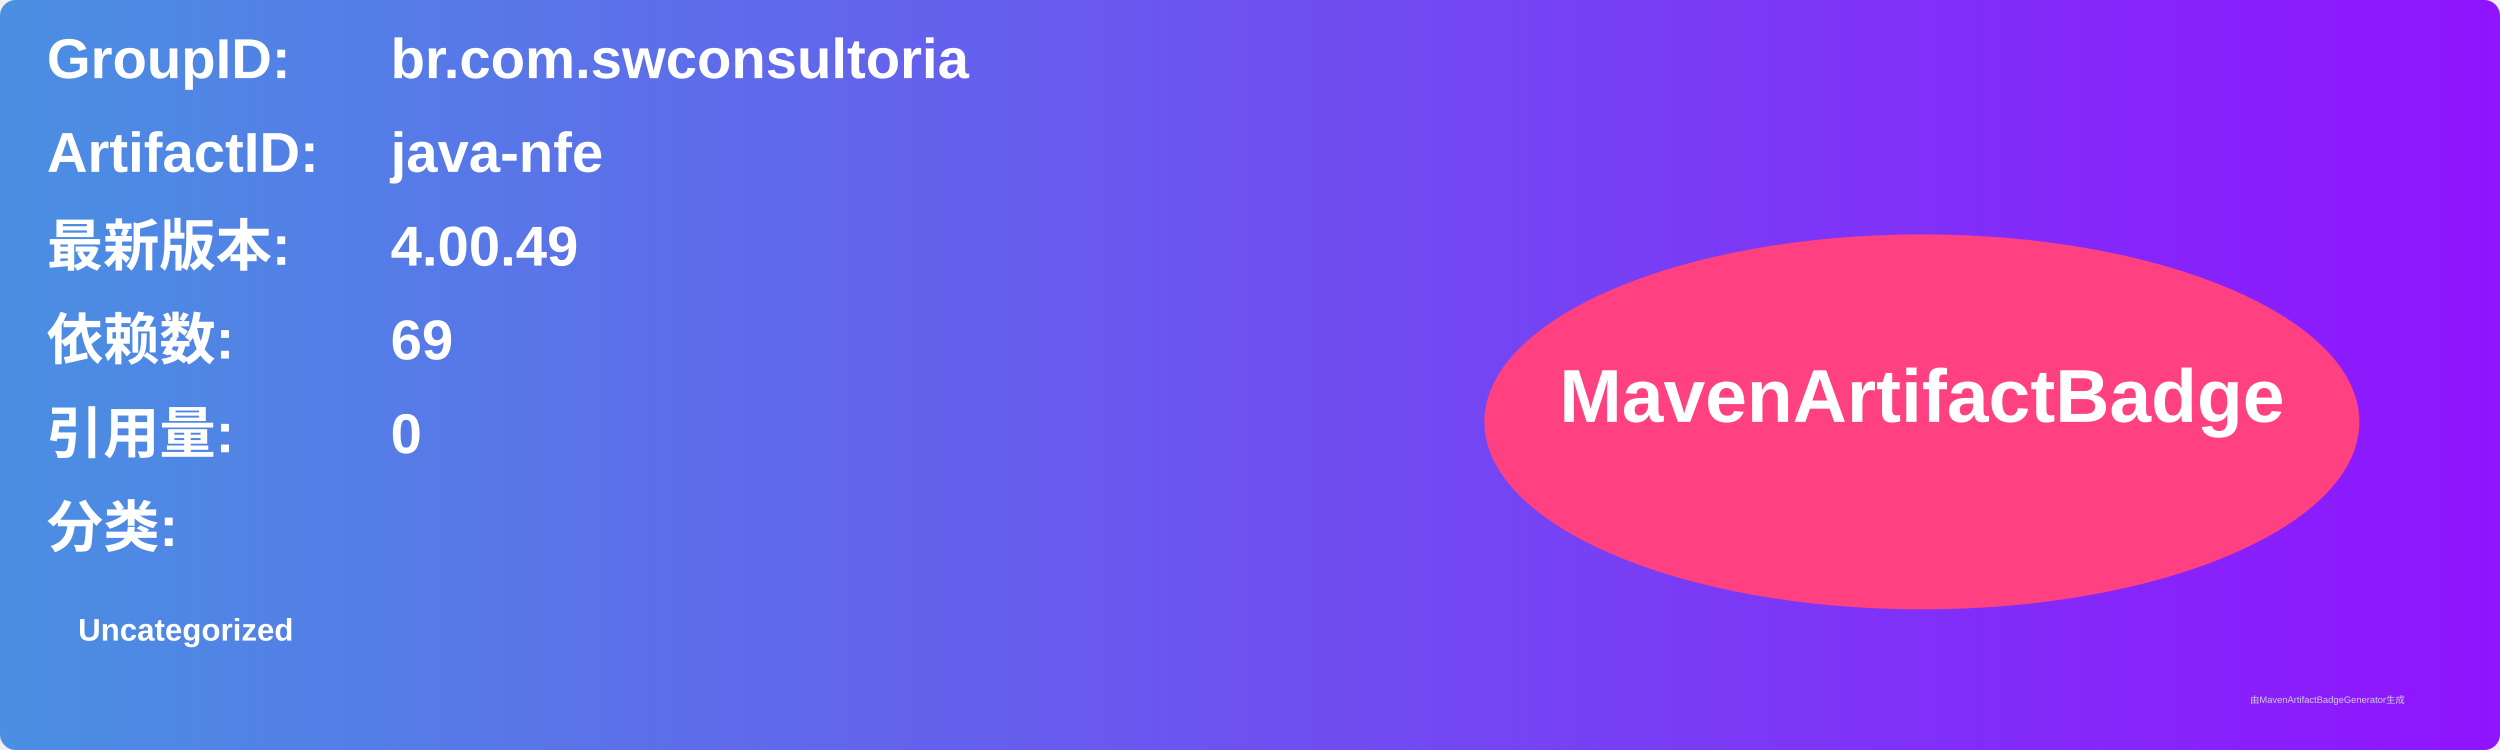
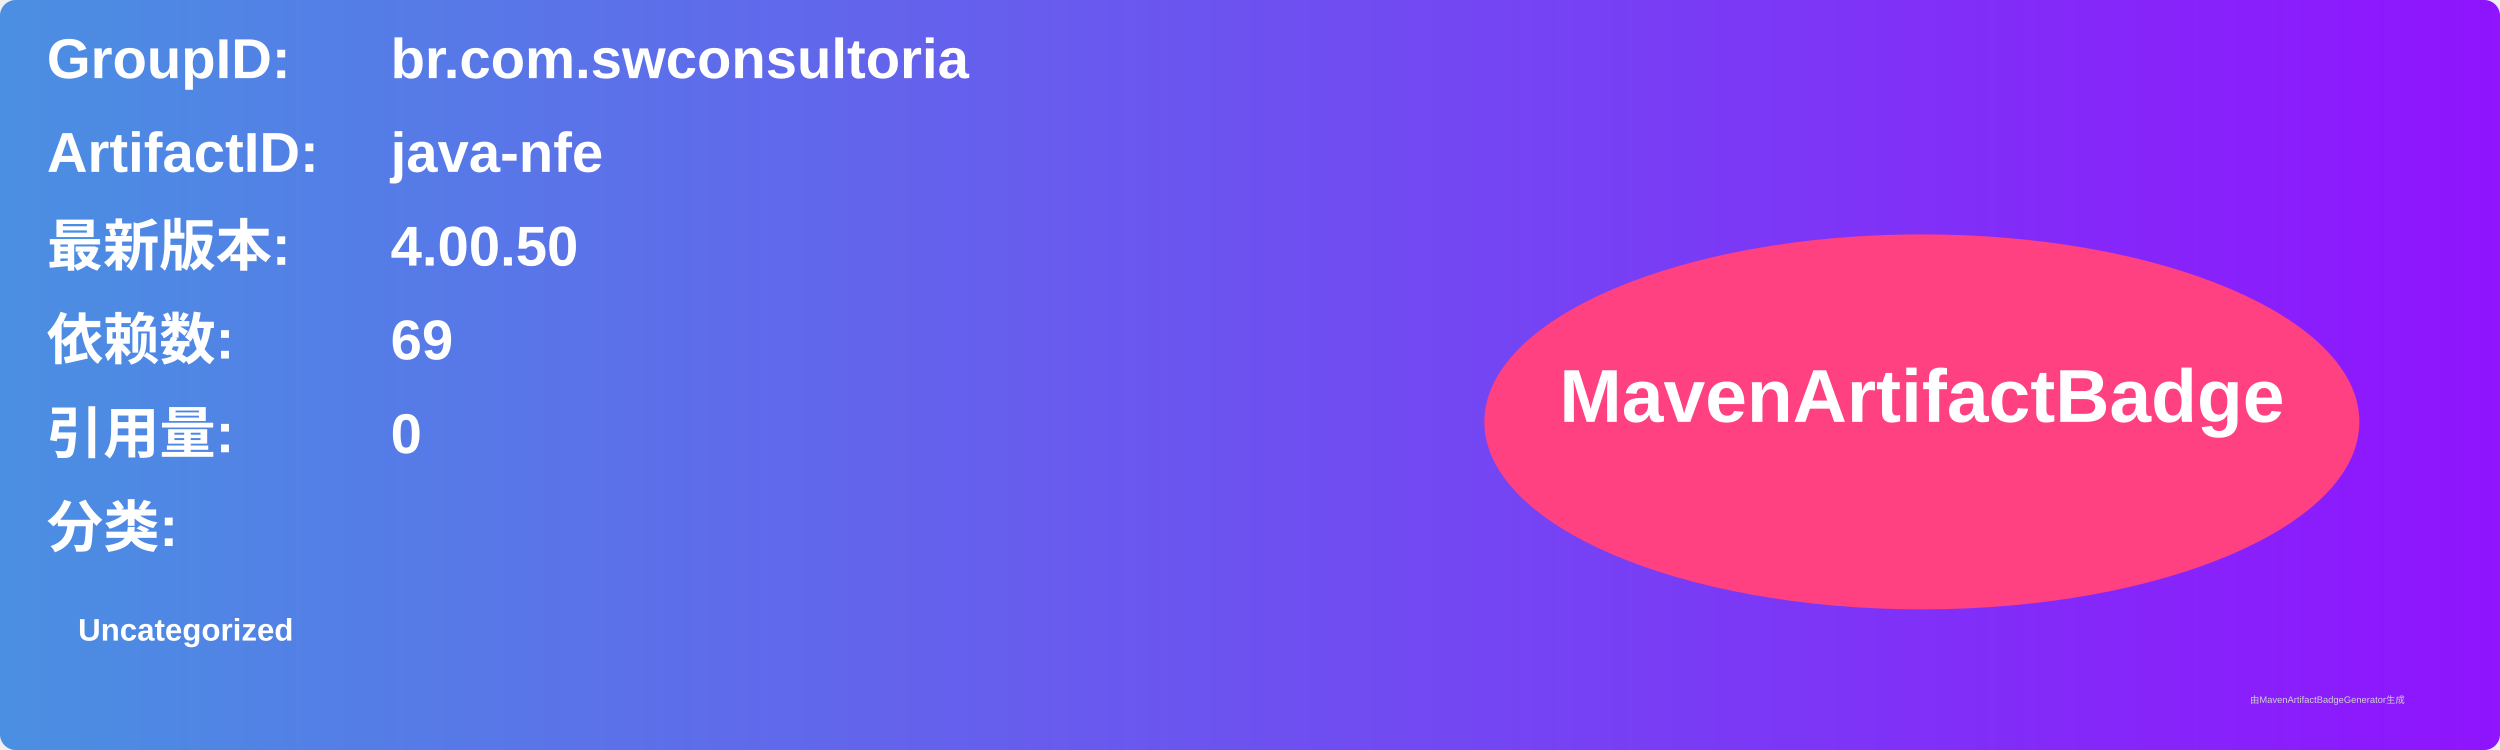
<svg xmlns="http://www.w3.org/2000/svg" width="800" height="240" viewBox="0 0 800 240">
  <linearGradient id="grad" x1="0%" y1="0%" x2="100%" y2="0%">
    <stop offset="0%" stop-color="#4a90e2" />
    <stop offset="100%" stop-color="#9013fe" />
  </linearGradient>
  <rect width="100%" height="100%" rx="5" ry="5" fill="url(#grad)" />
  <g transform="translate(15, 15)">
    <text x="0" y="10" font-family="Arial" font-size="18" fill="white" font-weight="bold" width="260">GroupID:</text>
    <text x="110" y="10" font-family="Arial" font-size="18" fill="white" font-weight="bold" width="460">br.com.swconsultoria</text>
    <text x="0" y="40" font-family="Arial" font-size="18" fill="white" font-weight="bold" width="260">ArtifactID:</text>
    <text x="110" y="40" font-family="Arial" font-size="18" fill="white" font-weight="bold" width="460">java-nfe</text>
    <text x="0" y="70" font-family="Arial" font-size="18" fill="white" font-weight="bold">最新版本:</text>
    <text x="110" y="70" font-family="Arial" font-size="18" fill="white" font-weight="bold">
-       <tspan font-weight="bold">4.00.49</tspan>
+       <tspan font-weight="bold">4.00.50</tspan>
    </text>
    <text x="0" y="100" font-family="Arial" font-size="18" fill="white" font-weight="bold">依赖数: </text>
    <text x="110" y="100" font-family="Arial" font-size="18" fill="white">
      <tspan font-weight="bold">69</tspan>
    </text>
    <text x="0" y="130" font-family="Arial" font-size="18" fill="white" font-weight="bold">引用量: </text>
    <text x="110" y="130" font-family="Arial" font-size="18" fill="white">
      <tspan font-weight="bold">0</tspan>
    </text>
    <text x="0" y="160" font-family="Arial" font-size="18" fill="white" font-weight="bold">分类:</text>
    <text x="10" y="190" font-family="Arial" font-size="10" fill="white">
      <tspan font-weight="bold">Uncategorized</tspan>
    </text>
    <ellipse cx="600" cy="120" rx="140" ry="60" fill="#ff4081" />
    <text x="600" y="120" text-anchor="middle" font-family="Arial" font-size="24" fill="white" font-weight="bold">MavenArtifactBadge</text>
  </g>
  <text x="720" y="225" font-family="Arial" font-size="3" fill="#d0d0d0">由MavenArtifactBadgeGenerator生成</text>
</svg>
